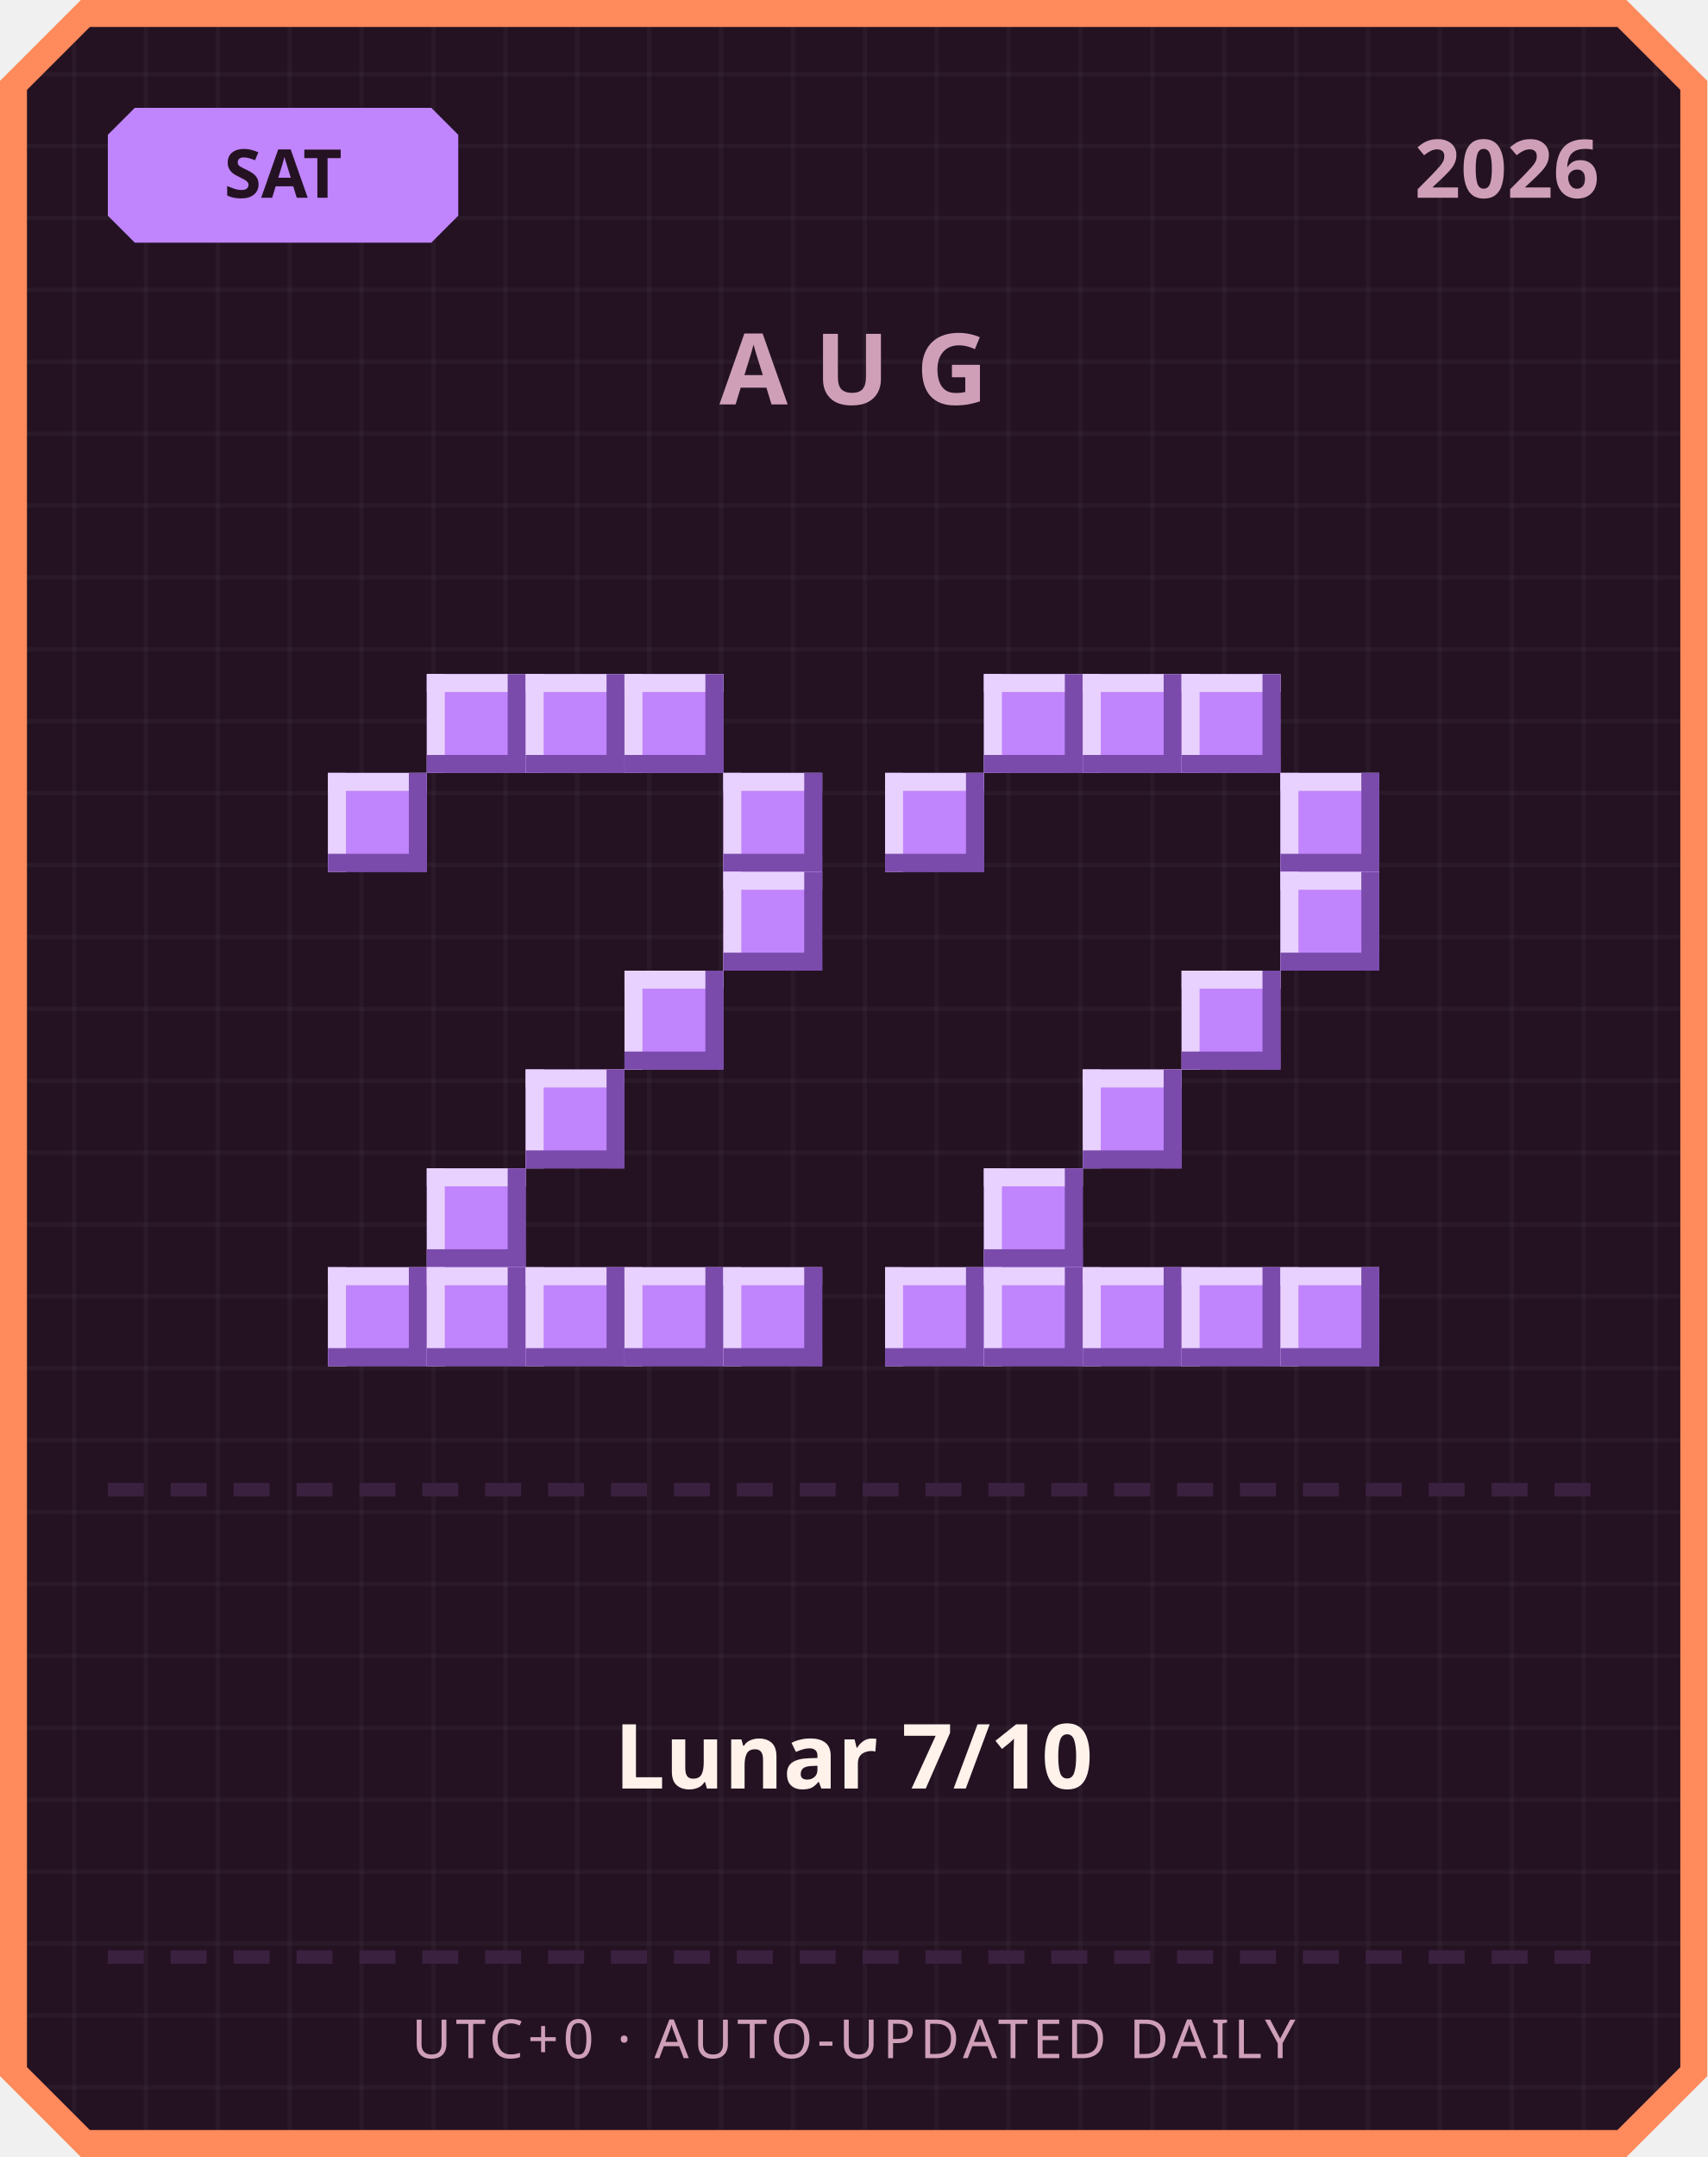
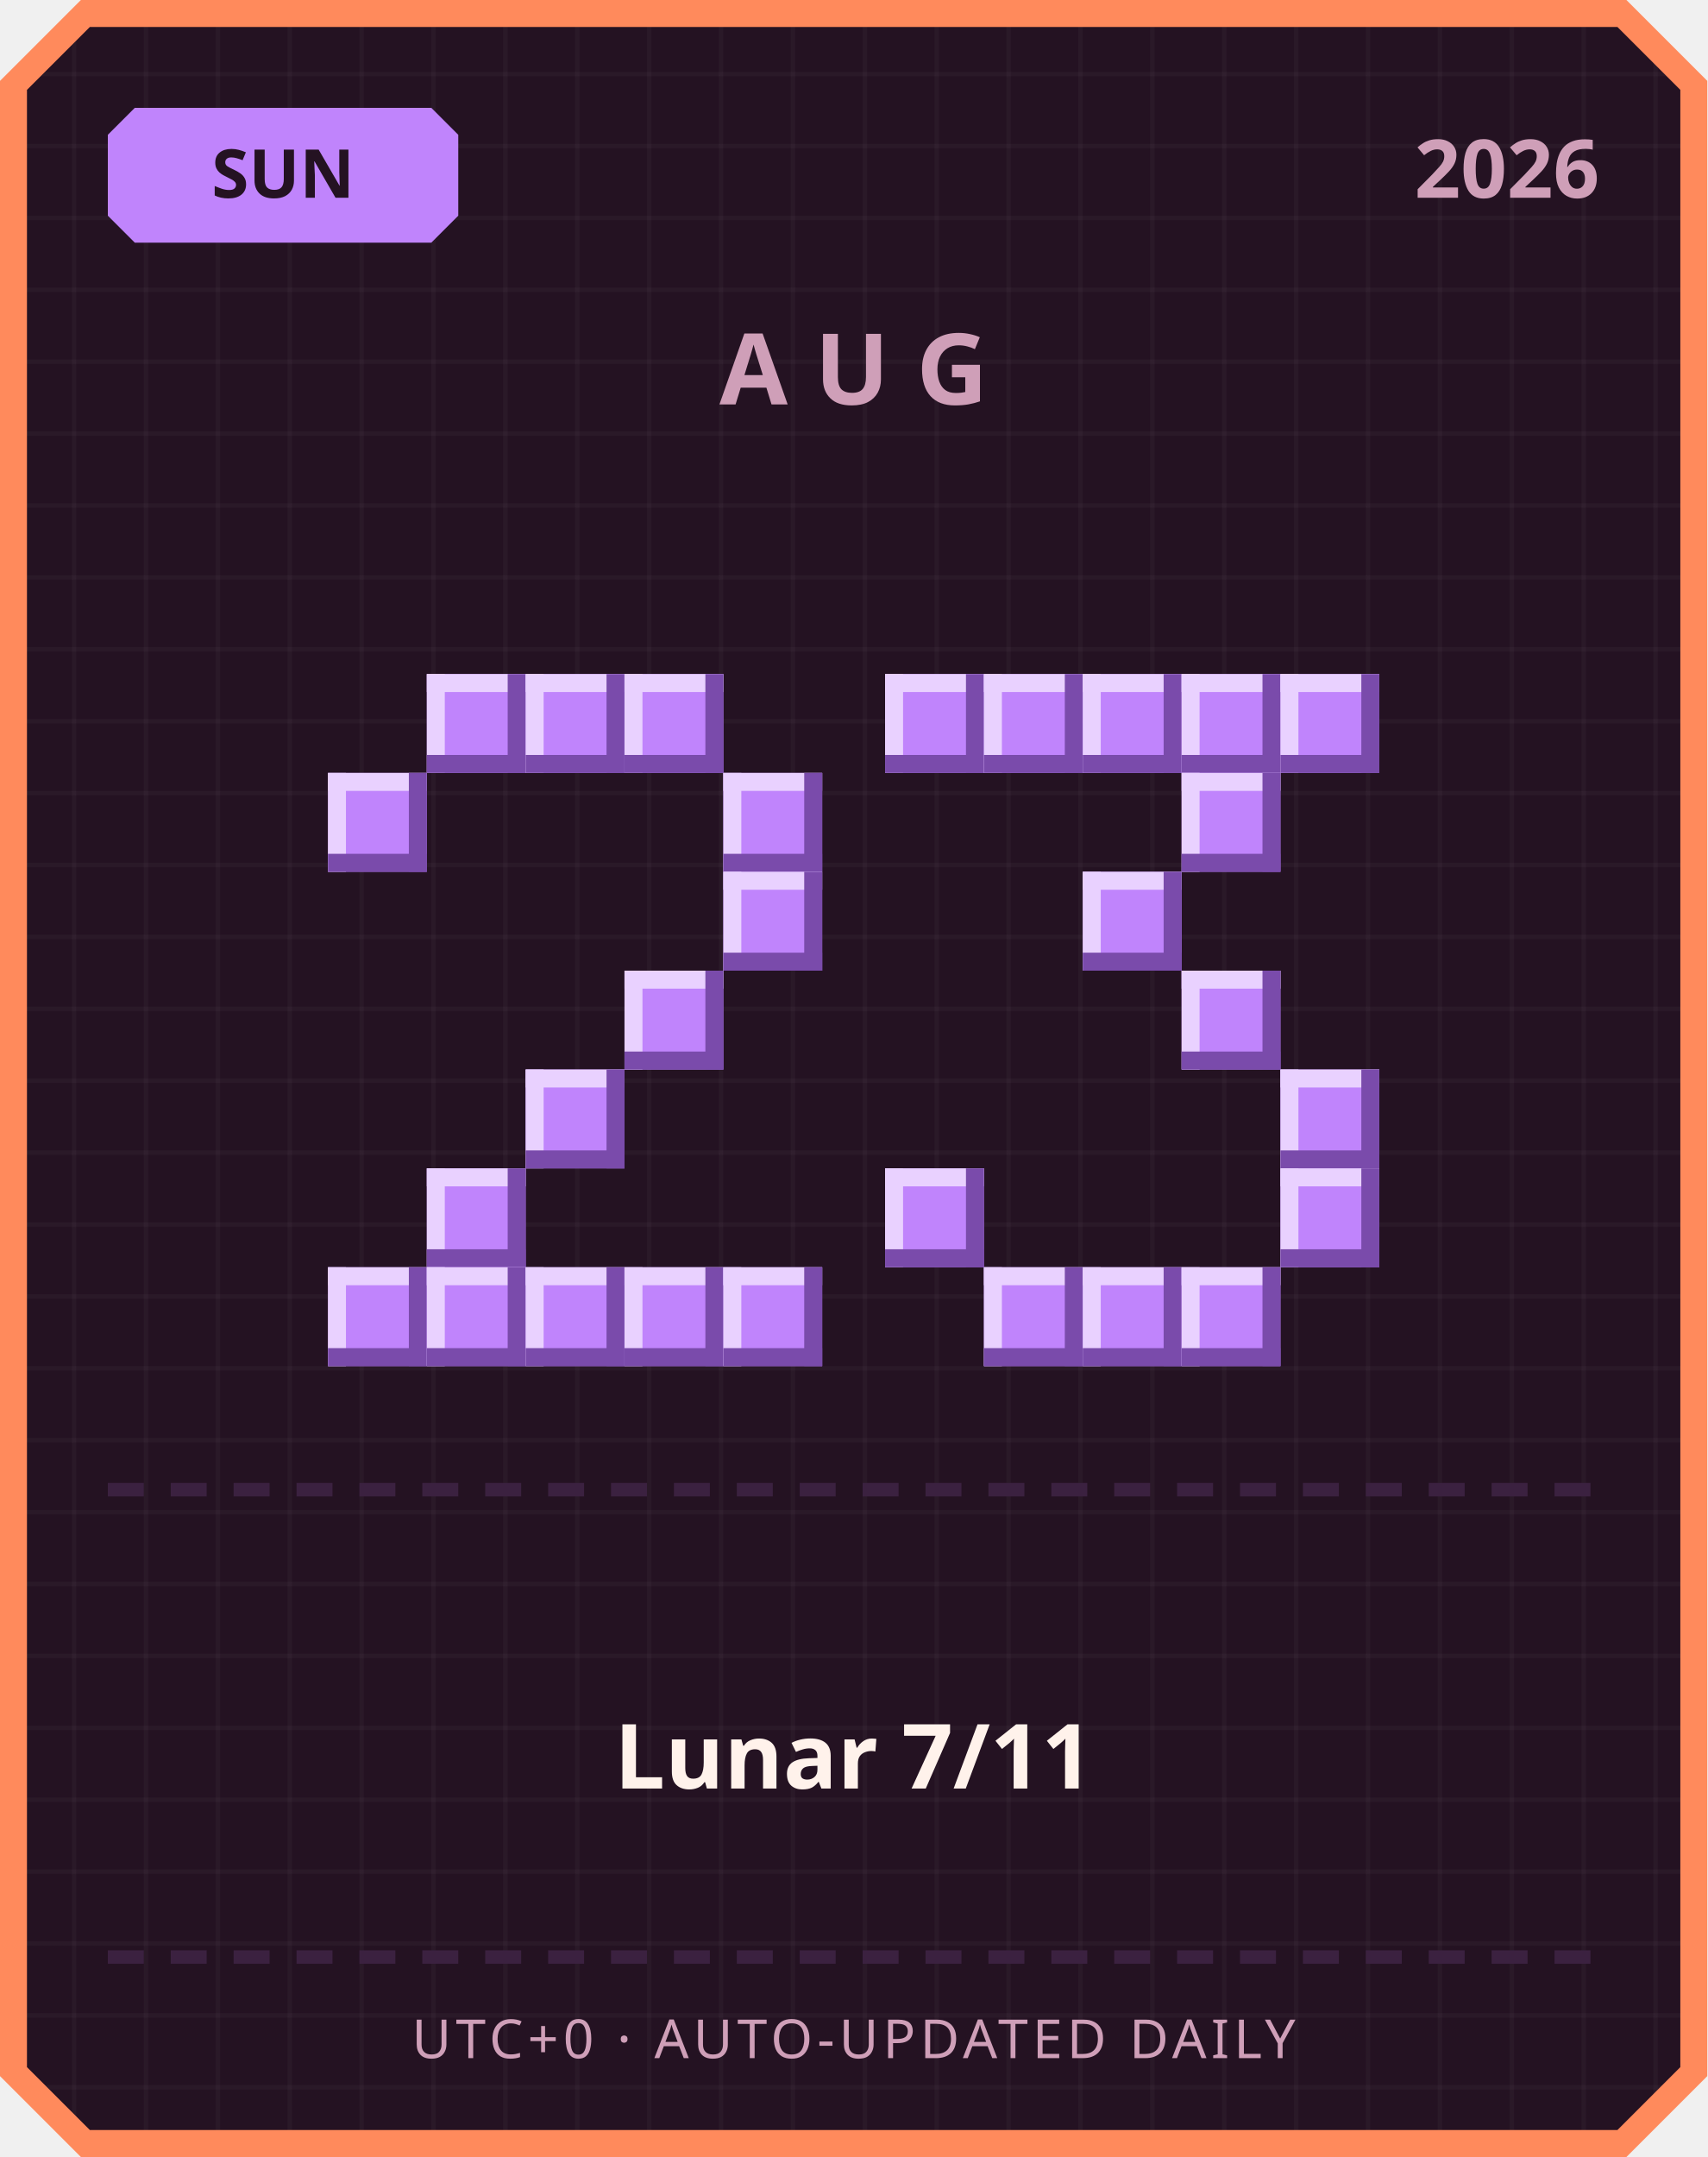
<svg xmlns="http://www.w3.org/2000/svg" width="380" height="480" viewBox="0 0 380 480">
  <defs>
    <pattern id="grid" width="16" height="16" patternUnits="userSpaceOnUse">
      <rect width="16" height="16" fill="#241222" />
      <rect width="1" height="16" fill="#ffffff" opacity="0.03" />
      <rect width="16" height="1" fill="#ffffff" opacity="0.03" />
    </pattern>
  </defs>
  <path d="M 18,0 L 362,0 L 380,18 L 380,462 L 362,480 L 18,480 L 0,462 L 0,18 Z" fill="#ff8a5c" />
  <path d="M 20,6 L 360,6 L 374,20 L 374,460 L 360,474 L 20,474 L 6,460 L 6,20 Z" fill="url(#grid)" />
  <path d="M 30,24 L 96,24 L 102,30 L 102,48 L 96,54 L 30,54 L 24,48 L 24,30 Z" fill="#c084fc" />
-   <text x="63" y="44" text-anchor="middle" font-family="'Segoe UI', sans-serif" font-size="15" font-weight="700" fill="#241222">SAT</text>
+   <text x="63" y="44" text-anchor="middle" font-family="'Segoe UI', sans-serif" font-size="15" font-weight="700" fill="#241222">SUN</text>
  <text x="356" y="44" text-anchor="end" font-family="'Segoe UI', sans-serif" font-size="18" font-weight="700" fill="#cf9fb8">2026</text>
  <text x="190" y="90" text-anchor="middle" font-family="'Segoe UI', sans-serif" font-size="22" font-weight="700" letter-spacing="6" fill="#cf9fb8">AUG</text>
  <rect x="95" y="150" width="22" height="22" fill="#c084fc" />
  <rect x="95" y="150" width="22" height="4" fill="#e9d1ff" />
  <rect x="95" y="150" width="4" height="22" fill="#e9d1ff" />
  <rect x="95" y="168" width="22" height="4" fill="#7a4bab" />
  <rect x="113" y="150" width="4" height="22" fill="#7a4bab" />
  <rect x="117" y="150" width="22" height="22" fill="#c084fc" />
  <rect x="117" y="150" width="22" height="4" fill="#e9d1ff" />
  <rect x="117" y="150" width="4" height="22" fill="#e9d1ff" />
  <rect x="117" y="168" width="22" height="4" fill="#7a4bab" />
  <rect x="135" y="150" width="4" height="22" fill="#7a4bab" />
  <rect x="139" y="150" width="22" height="22" fill="#c084fc" />
  <rect x="139" y="150" width="22" height="4" fill="#e9d1ff" />
  <rect x="139" y="150" width="4" height="22" fill="#e9d1ff" />
  <rect x="139" y="168" width="22" height="4" fill="#7a4bab" />
  <rect x="157" y="150" width="4" height="22" fill="#7a4bab" />
  <rect x="73" y="172" width="22" height="22" fill="#c084fc" />
  <rect x="73" y="172" width="22" height="4" fill="#e9d1ff" />
  <rect x="73" y="172" width="4" height="22" fill="#e9d1ff" />
  <rect x="73" y="190" width="22" height="4" fill="#7a4bab" />
  <rect x="91" y="172" width="4" height="22" fill="#7a4bab" />
  <rect x="161" y="172" width="22" height="22" fill="#c084fc" />
  <rect x="161" y="172" width="22" height="4" fill="#e9d1ff" />
  <rect x="161" y="172" width="4" height="22" fill="#e9d1ff" />
  <rect x="161" y="190" width="22" height="4" fill="#7a4bab" />
  <rect x="179" y="172" width="4" height="22" fill="#7a4bab" />
  <rect x="161" y="194" width="22" height="22" fill="#c084fc" />
  <rect x="161" y="194" width="22" height="4" fill="#e9d1ff" />
  <rect x="161" y="194" width="4" height="22" fill="#e9d1ff" />
  <rect x="161" y="212" width="22" height="4" fill="#7a4bab" />
  <rect x="179" y="194" width="4" height="22" fill="#7a4bab" />
  <rect x="139" y="216" width="22" height="22" fill="#c084fc" />
  <rect x="139" y="216" width="22" height="4" fill="#e9d1ff" />
  <rect x="139" y="216" width="4" height="22" fill="#e9d1ff" />
  <rect x="139" y="234" width="22" height="4" fill="#7a4bab" />
  <rect x="157" y="216" width="4" height="22" fill="#7a4bab" />
  <rect x="117" y="238" width="22" height="22" fill="#c084fc" />
  <rect x="117" y="238" width="22" height="4" fill="#e9d1ff" />
  <rect x="117" y="238" width="4" height="22" fill="#e9d1ff" />
  <rect x="117" y="256" width="22" height="4" fill="#7a4bab" />
  <rect x="135" y="238" width="4" height="22" fill="#7a4bab" />
  <rect x="95" y="260" width="22" height="22" fill="#c084fc" />
  <rect x="95" y="260" width="22" height="4" fill="#e9d1ff" />
  <rect x="95" y="260" width="4" height="22" fill="#e9d1ff" />
  <rect x="95" y="278" width="22" height="4" fill="#7a4bab" />
  <rect x="113" y="260" width="4" height="22" fill="#7a4bab" />
  <rect x="73" y="282" width="22" height="22" fill="#c084fc" />
  <rect x="73" y="282" width="22" height="4" fill="#e9d1ff" />
  <rect x="73" y="282" width="4" height="22" fill="#e9d1ff" />
  <rect x="73" y="300" width="22" height="4" fill="#7a4bab" />
  <rect x="91" y="282" width="4" height="22" fill="#7a4bab" />
  <rect x="95" y="282" width="22" height="22" fill="#c084fc" />
  <rect x="95" y="282" width="22" height="4" fill="#e9d1ff" />
  <rect x="95" y="282" width="4" height="22" fill="#e9d1ff" />
  <rect x="95" y="300" width="22" height="4" fill="#7a4bab" />
  <rect x="113" y="282" width="4" height="22" fill="#7a4bab" />
  <rect x="117" y="282" width="22" height="22" fill="#c084fc" />
  <rect x="117" y="282" width="22" height="4" fill="#e9d1ff" />
  <rect x="117" y="282" width="4" height="22" fill="#e9d1ff" />
  <rect x="117" y="300" width="22" height="4" fill="#7a4bab" />
  <rect x="135" y="282" width="4" height="22" fill="#7a4bab" />
  <rect x="139" y="282" width="22" height="22" fill="#c084fc" />
  <rect x="139" y="282" width="22" height="4" fill="#e9d1ff" />
  <rect x="139" y="282" width="4" height="22" fill="#e9d1ff" />
  <rect x="139" y="300" width="22" height="4" fill="#7a4bab" />
  <rect x="157" y="282" width="4" height="22" fill="#7a4bab" />
  <rect x="161" y="282" width="22" height="22" fill="#c084fc" />
  <rect x="161" y="282" width="22" height="4" fill="#e9d1ff" />
  <rect x="161" y="282" width="4" height="22" fill="#e9d1ff" />
  <rect x="161" y="300" width="22" height="4" fill="#7a4bab" />
  <rect x="179" y="282" width="4" height="22" fill="#7a4bab" />
+   <rect x="197" y="150" width="22" height="22" fill="#c084fc" />
+   <rect x="197" y="150" width="22" height="4" fill="#e9d1ff" />
+   <rect x="197" y="150" width="4" height="22" fill="#e9d1ff" />
+   <rect x="197" y="168" width="22" height="4" fill="#7a4bab" />
+   <rect x="215" y="150" width="4" height="22" fill="#7a4bab" />
  <rect x="219" y="150" width="22" height="22" fill="#c084fc" />
  <rect x="219" y="150" width="22" height="4" fill="#e9d1ff" />
  <rect x="219" y="150" width="4" height="22" fill="#e9d1ff" />
  <rect x="219" y="168" width="22" height="4" fill="#7a4bab" />
  <rect x="237" y="150" width="4" height="22" fill="#7a4bab" />
  <rect x="241" y="150" width="22" height="22" fill="#c084fc" />
  <rect x="241" y="150" width="22" height="4" fill="#e9d1ff" />
  <rect x="241" y="150" width="4" height="22" fill="#e9d1ff" />
  <rect x="241" y="168" width="22" height="4" fill="#7a4bab" />
  <rect x="259" y="150" width="4" height="22" fill="#7a4bab" />
  <rect x="263" y="150" width="22" height="22" fill="#c084fc" />
  <rect x="263" y="150" width="22" height="4" fill="#e9d1ff" />
  <rect x="263" y="150" width="4" height="22" fill="#e9d1ff" />
  <rect x="263" y="168" width="22" height="4" fill="#7a4bab" />
  <rect x="281" y="150" width="4" height="22" fill="#7a4bab" />
-   <rect x="197" y="172" width="22" height="22" fill="#c084fc" />
-   <rect x="197" y="172" width="22" height="4" fill="#e9d1ff" />
-   <rect x="197" y="172" width="4" height="22" fill="#e9d1ff" />
-   <rect x="197" y="190" width="22" height="4" fill="#7a4bab" />
-   <rect x="215" y="172" width="4" height="22" fill="#7a4bab" />
-   <rect x="285" y="172" width="22" height="22" fill="#c084fc" />
-   <rect x="285" y="172" width="22" height="4" fill="#e9d1ff" />
-   <rect x="285" y="172" width="4" height="22" fill="#e9d1ff" />
-   <rect x="285" y="190" width="22" height="4" fill="#7a4bab" />
-   <rect x="303" y="172" width="4" height="22" fill="#7a4bab" />
-   <rect x="285" y="194" width="22" height="22" fill="#c084fc" />
-   <rect x="285" y="194" width="22" height="4" fill="#e9d1ff" />
-   <rect x="285" y="194" width="4" height="22" fill="#e9d1ff" />
-   <rect x="285" y="212" width="22" height="4" fill="#7a4bab" />
-   <rect x="303" y="194" width="4" height="22" fill="#7a4bab" />
+   <rect x="285" y="150" width="22" height="22" fill="#c084fc" />
+   <rect x="285" y="150" width="22" height="4" fill="#e9d1ff" />
+   <rect x="285" y="150" width="4" height="22" fill="#e9d1ff" />
+   <rect x="285" y="168" width="22" height="4" fill="#7a4bab" />
+   <rect x="303" y="150" width="4" height="22" fill="#7a4bab" />
+   <rect x="263" y="172" width="22" height="22" fill="#c084fc" />
+   <rect x="263" y="172" width="22" height="4" fill="#e9d1ff" />
+   <rect x="263" y="172" width="4" height="22" fill="#e9d1ff" />
+   <rect x="263" y="190" width="22" height="4" fill="#7a4bab" />
+   <rect x="281" y="172" width="4" height="22" fill="#7a4bab" />
+   <rect x="241" y="194" width="22" height="22" fill="#c084fc" />
+   <rect x="241" y="194" width="22" height="4" fill="#e9d1ff" />
+   <rect x="241" y="194" width="4" height="22" fill="#e9d1ff" />
+   <rect x="241" y="212" width="22" height="4" fill="#7a4bab" />
+   <rect x="259" y="194" width="4" height="22" fill="#7a4bab" />
  <rect x="263" y="216" width="22" height="22" fill="#c084fc" />
  <rect x="263" y="216" width="22" height="4" fill="#e9d1ff" />
  <rect x="263" y="216" width="4" height="22" fill="#e9d1ff" />
  <rect x="263" y="234" width="22" height="4" fill="#7a4bab" />
  <rect x="281" y="216" width="4" height="22" fill="#7a4bab" />
-   <rect x="241" y="238" width="22" height="22" fill="#c084fc" />
-   <rect x="241" y="238" width="22" height="4" fill="#e9d1ff" />
-   <rect x="241" y="238" width="4" height="22" fill="#e9d1ff" />
-   <rect x="241" y="256" width="22" height="4" fill="#7a4bab" />
-   <rect x="259" y="238" width="4" height="22" fill="#7a4bab" />
-   <rect x="219" y="260" width="22" height="22" fill="#c084fc" />
-   <rect x="219" y="260" width="22" height="4" fill="#e9d1ff" />
-   <rect x="219" y="260" width="4" height="22" fill="#e9d1ff" />
-   <rect x="219" y="278" width="22" height="4" fill="#7a4bab" />
-   <rect x="237" y="260" width="4" height="22" fill="#7a4bab" />
-   <rect x="197" y="282" width="22" height="22" fill="#c084fc" />
-   <rect x="197" y="282" width="22" height="4" fill="#e9d1ff" />
-   <rect x="197" y="282" width="4" height="22" fill="#e9d1ff" />
-   <rect x="197" y="300" width="22" height="4" fill="#7a4bab" />
-   <rect x="215" y="282" width="4" height="22" fill="#7a4bab" />
+   <rect x="285" y="238" width="22" height="22" fill="#c084fc" />
+   <rect x="285" y="238" width="22" height="4" fill="#e9d1ff" />
+   <rect x="285" y="238" width="4" height="22" fill="#e9d1ff" />
+   <rect x="285" y="256" width="22" height="4" fill="#7a4bab" />
+   <rect x="303" y="238" width="4" height="22" fill="#7a4bab" />
+   <rect x="197" y="260" width="22" height="22" fill="#c084fc" />
+   <rect x="197" y="260" width="22" height="4" fill="#e9d1ff" />
+   <rect x="197" y="260" width="4" height="22" fill="#e9d1ff" />
+   <rect x="197" y="278" width="22" height="4" fill="#7a4bab" />
+   <rect x="215" y="260" width="4" height="22" fill="#7a4bab" />
+   <rect x="285" y="260" width="22" height="22" fill="#c084fc" />
+   <rect x="285" y="260" width="22" height="4" fill="#e9d1ff" />
+   <rect x="285" y="260" width="4" height="22" fill="#e9d1ff" />
+   <rect x="285" y="278" width="22" height="4" fill="#7a4bab" />
+   <rect x="303" y="260" width="4" height="22" fill="#7a4bab" />
  <rect x="219" y="282" width="22" height="22" fill="#c084fc" />
  <rect x="219" y="282" width="22" height="4" fill="#e9d1ff" />
  <rect x="219" y="282" width="4" height="22" fill="#e9d1ff" />
  <rect x="219" y="300" width="22" height="4" fill="#7a4bab" />
  <rect x="237" y="282" width="4" height="22" fill="#7a4bab" />
  <rect x="241" y="282" width="22" height="22" fill="#c084fc" />
  <rect x="241" y="282" width="22" height="4" fill="#e9d1ff" />
  <rect x="241" y="282" width="4" height="22" fill="#e9d1ff" />
  <rect x="241" y="300" width="22" height="4" fill="#7a4bab" />
  <rect x="259" y="282" width="4" height="22" fill="#7a4bab" />
  <rect x="263" y="282" width="22" height="22" fill="#c084fc" />
  <rect x="263" y="282" width="22" height="4" fill="#e9d1ff" />
  <rect x="263" y="282" width="4" height="22" fill="#e9d1ff" />
  <rect x="263" y="300" width="22" height="4" fill="#7a4bab" />
  <rect x="281" y="282" width="4" height="22" fill="#7a4bab" />
-   <rect x="285" y="282" width="22" height="22" fill="#c084fc" />
-   <rect x="285" y="282" width="22" height="4" fill="#e9d1ff" />
-   <rect x="285" y="282" width="4" height="22" fill="#e9d1ff" />
-   <rect x="285" y="300" width="22" height="4" fill="#7a4bab" />
-   <rect x="303" y="282" width="4" height="22" fill="#7a4bab" />
  <rect x="24" y="330" width="8" height="3" fill="#3b2140" />
  <rect x="38" y="330" width="8" height="3" fill="#3b2140" />
  <rect x="52" y="330" width="8" height="3" fill="#3b2140" />
  <rect x="66" y="330" width="8" height="3" fill="#3b2140" />
  <rect x="80" y="330" width="8" height="3" fill="#3b2140" />
  <rect x="94" y="330" width="8" height="3" fill="#3b2140" />
  <rect x="108" y="330" width="8" height="3" fill="#3b2140" />
  <rect x="122" y="330" width="8" height="3" fill="#3b2140" />
  <rect x="136" y="330" width="8" height="3" fill="#3b2140" />
  <rect x="150" y="330" width="8" height="3" fill="#3b2140" />
  <rect x="164" y="330" width="8" height="3" fill="#3b2140" />
  <rect x="178" y="330" width="8" height="3" fill="#3b2140" />
  <rect x="192" y="330" width="8" height="3" fill="#3b2140" />
  <rect x="206" y="330" width="8" height="3" fill="#3b2140" />
  <rect x="220" y="330" width="8" height="3" fill="#3b2140" />
  <rect x="234" y="330" width="8" height="3" fill="#3b2140" />
  <rect x="248" y="330" width="8" height="3" fill="#3b2140" />
  <rect x="262" y="330" width="8" height="3" fill="#3b2140" />
  <rect x="276" y="330" width="8" height="3" fill="#3b2140" />
  <rect x="290" y="330" width="8" height="3" fill="#3b2140" />
  <rect x="304" y="330" width="8" height="3" fill="#3b2140" />
  <rect x="318" y="330" width="8" height="3" fill="#3b2140" />
  <rect x="332" y="330" width="8" height="3" fill="#3b2140" />
  <rect x="346" y="330" width="8" height="3" fill="#3b2140" />
-   <text x="190" y="398" text-anchor="middle" font-family="'Segoe UI', 'Microsoft JhengHei', sans-serif" font-size="20" font-weight="700" fill="#fff2eb">Lunar 7/10</text>
+   <text x="190" y="398" text-anchor="middle" font-family="'Segoe UI', 'Microsoft JhengHei', sans-serif" font-size="20" font-weight="700" fill="#fff2eb">Lunar 7/11</text>
  <rect x="24" y="434" width="8" height="3" fill="#3b2140" />
  <rect x="38" y="434" width="8" height="3" fill="#3b2140" />
  <rect x="52" y="434" width="8" height="3" fill="#3b2140" />
  <rect x="66" y="434" width="8" height="3" fill="#3b2140" />
  <rect x="80" y="434" width="8" height="3" fill="#3b2140" />
  <rect x="94" y="434" width="8" height="3" fill="#3b2140" />
  <rect x="108" y="434" width="8" height="3" fill="#3b2140" />
  <rect x="122" y="434" width="8" height="3" fill="#3b2140" />
  <rect x="136" y="434" width="8" height="3" fill="#3b2140" />
  <rect x="150" y="434" width="8" height="3" fill="#3b2140" />
  <rect x="164" y="434" width="8" height="3" fill="#3b2140" />
  <rect x="178" y="434" width="8" height="3" fill="#3b2140" />
  <rect x="192" y="434" width="8" height="3" fill="#3b2140" />
  <rect x="206" y="434" width="8" height="3" fill="#3b2140" />
  <rect x="220" y="434" width="8" height="3" fill="#3b2140" />
  <rect x="234" y="434" width="8" height="3" fill="#3b2140" />
  <rect x="248" y="434" width="8" height="3" fill="#3b2140" />
  <rect x="262" y="434" width="8" height="3" fill="#3b2140" />
  <rect x="276" y="434" width="8" height="3" fill="#3b2140" />
  <rect x="290" y="434" width="8" height="3" fill="#3b2140" />
  <rect x="304" y="434" width="8" height="3" fill="#3b2140" />
  <rect x="318" y="434" width="8" height="3" fill="#3b2140" />
  <rect x="332" y="434" width="8" height="3" fill="#3b2140" />
  <rect x="346" y="434" width="8" height="3" fill="#3b2140" />
  <text x="190" y="458" text-anchor="middle" font-family="'Segoe UI', sans-serif" font-size="12" letter-spacing="1" fill="#cf9fb8">UTC+0 · AUTO-UPDATED DAILY</text>
</svg>
